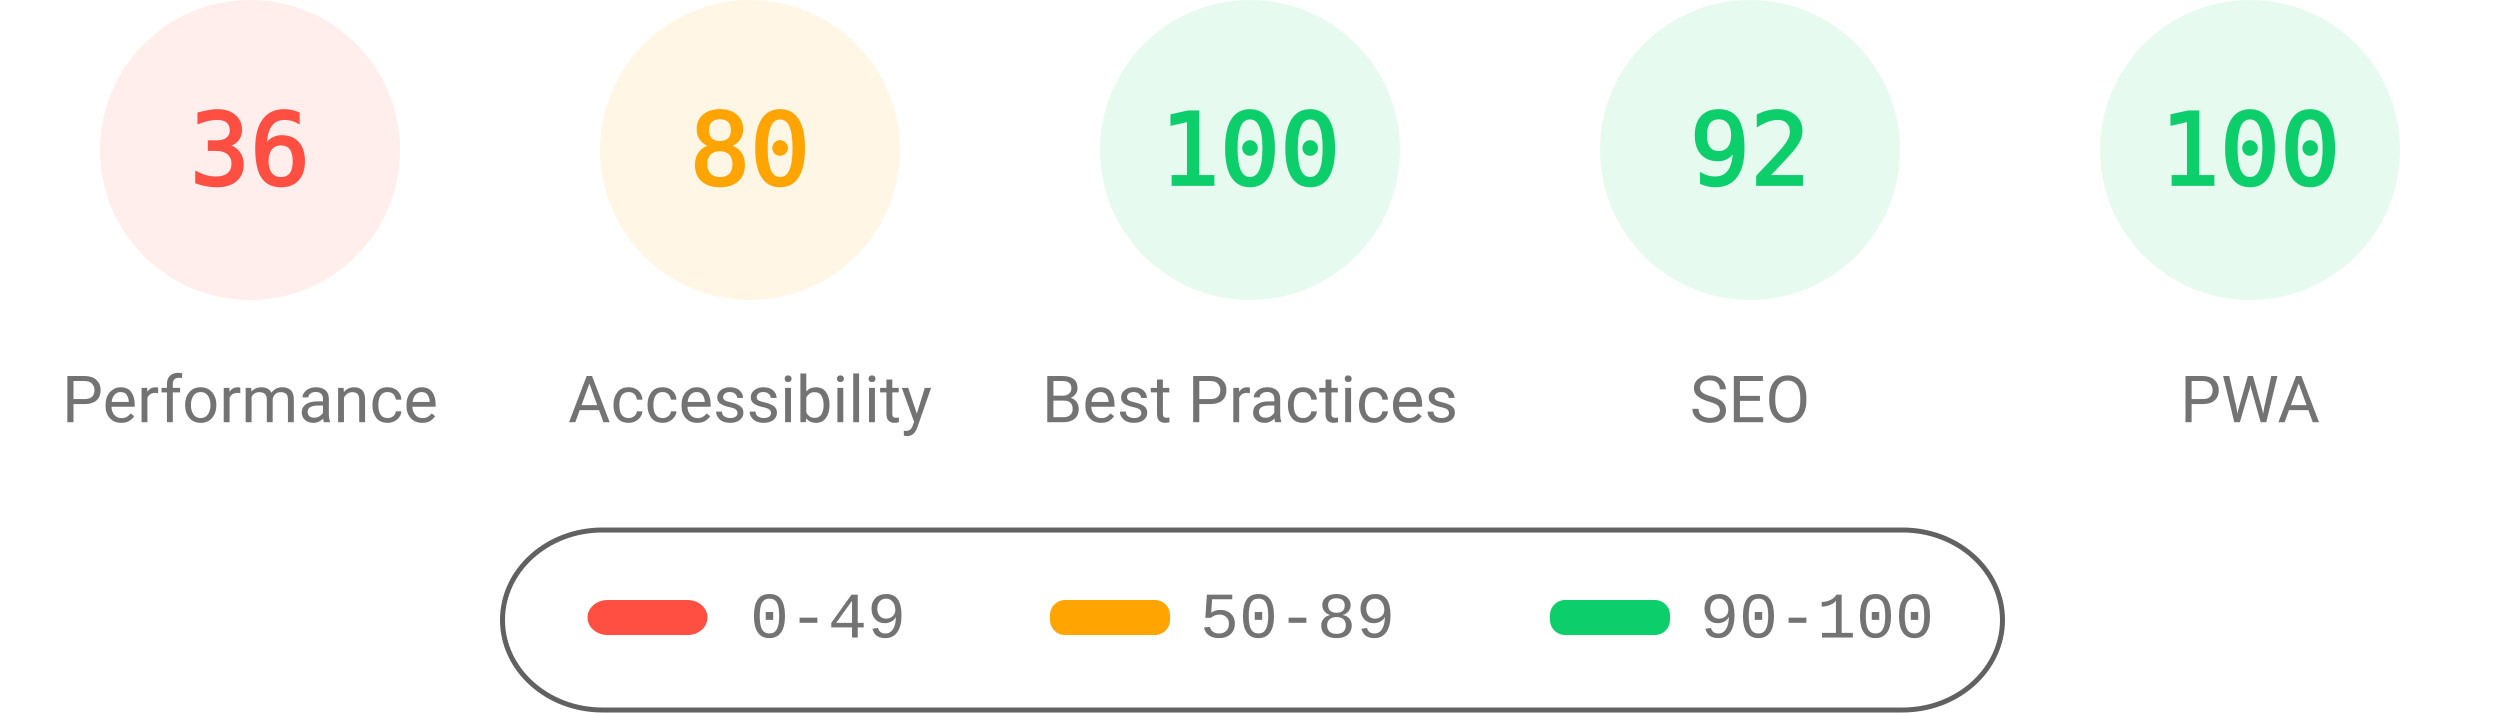
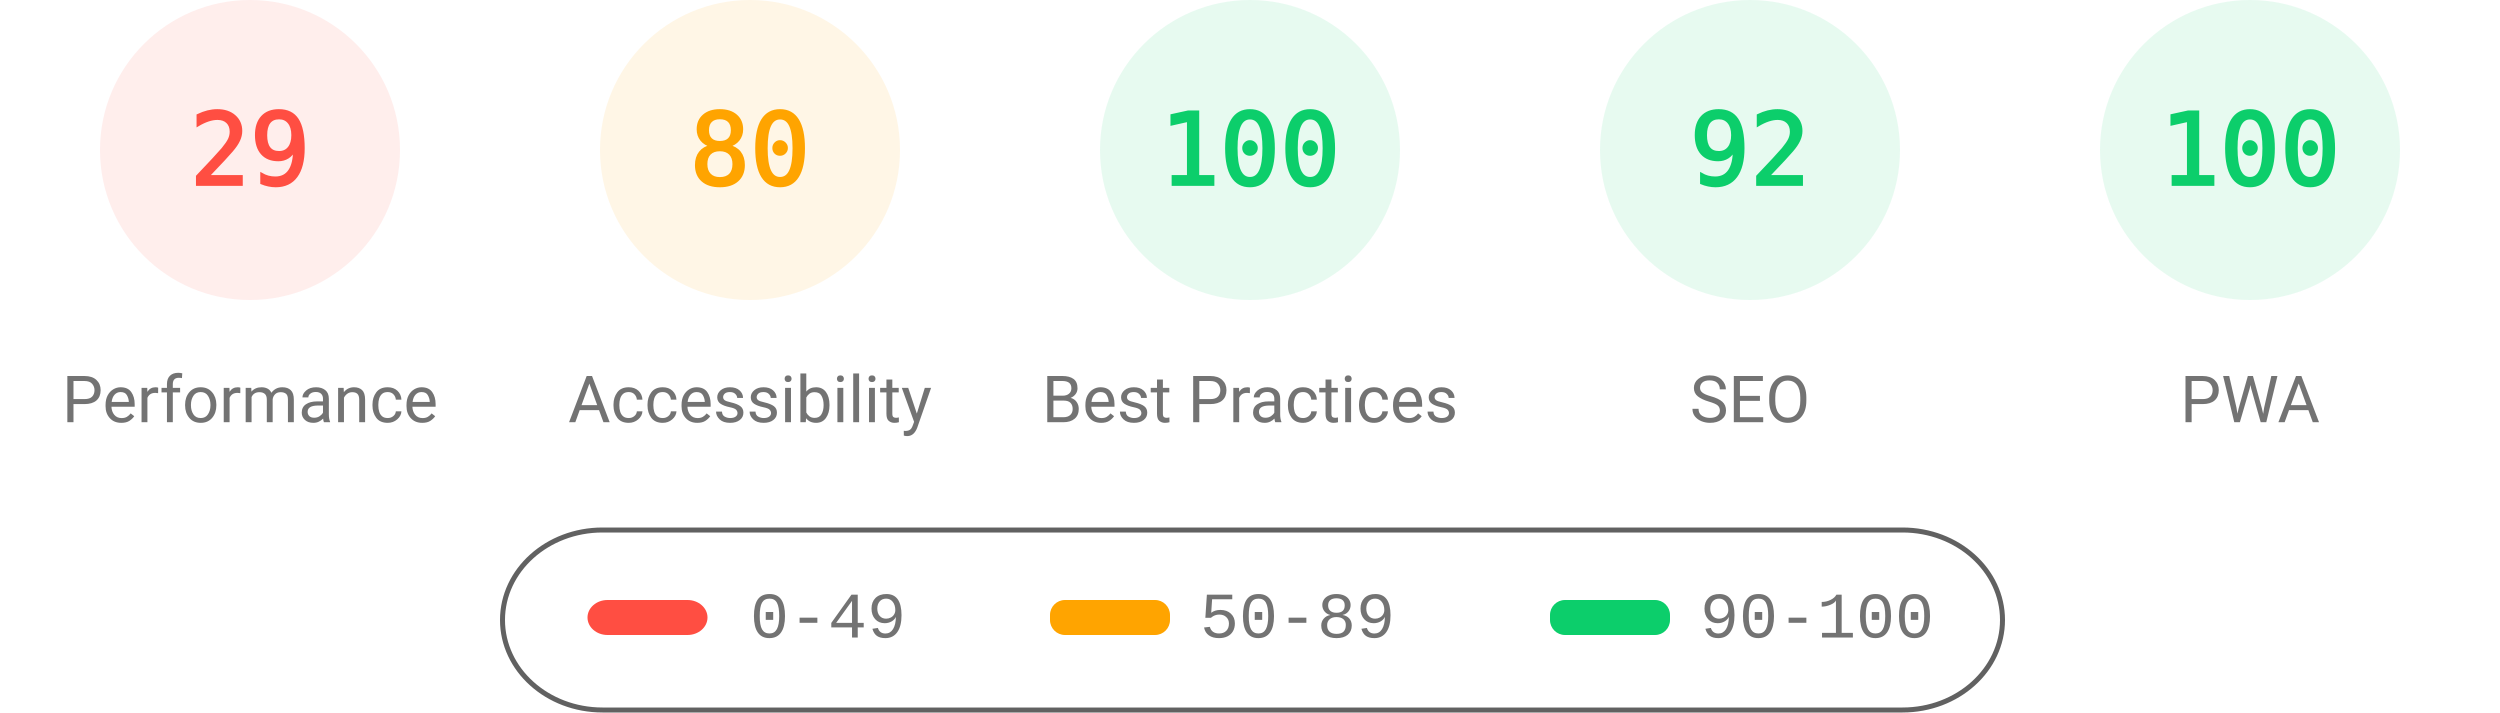
<svg xmlns="http://www.w3.org/2000/svg" fill="none" width="1000" height="285">
  <style>.gauge-base{opacity:.1}.gauge-arc{fill:none;animation-delay:250ms;stroke-linecap:round;transform:rotate(-90deg);transform-origin:100px 60px;animation:load-gauge 1s ease forwards}.guage-text{font-size:40px;font-family:monospace;text-align:center}.guage-red{color:#ff4e42;fill:#ff4e42;stroke:#ff4e42}.guage-orange{color:#ffa400;fill:#ffa400;stroke:#ffa400}.guage-green{color:#0cce6b;fill:#0cce6b;stroke:#0cce6b}.guage-undefined{color:#5c5c5c;fill:#5c5c5c;stroke:#5c5c5c}.guage-title{color:#737373;fill:#737373;stroke:none;font-size:26px;line-height:26px;font-family:Roboto,Halvetica,Arial,sans-serif}@keyframes load-gauge{from{stroke-dasharray:0 352.858}}</style>
  <svg class="guage-div guage-perf guage-red" viewBox="0 0 200 200" width="200" height="200">
    <circle class="gauge-base" r="56" cx="100" cy="60" stroke-width="8" />
-     <circle class="gauge-arc guage-arc-1" r="56" cx="100" cy="60" stroke-width="8" style="stroke-dasharray:126.669,351.858" />
-     <text class="guage-text" x="100" y="60" alignment-baseline="central" dominant-baseline="central" text-anchor="middle">36</text>
+     <circle class="gauge-arc guage-arc-1" r="56" cx="100" cy="60" stroke-width="8" style="stroke-dasharray:102.039,351.858" />
+     <text class="guage-text" x="100" y="60" alignment-baseline="central" dominant-baseline="central" text-anchor="middle">29</text>
    <text class="guage-title" x="100" y="160" alignment-baseline="central" dominant-baseline="central" text-anchor="middle">Performance</text>
  </svg>
  <svg class="guage-div guage-acc guage-orange" viewBox="0 0 200 200" width="200" height="200" x="200">
    <circle class="gauge-base" r="56" cx="100" cy="60" stroke-width="8" />
    <circle class="gauge-arc guage-arc-2" r="56" cx="100" cy="60" stroke-width="8" style="stroke-dasharray:281.486,351.858" />
    <text class="guage-text" x="100" y="60" alignment-baseline="central" dominant-baseline="central" text-anchor="middle">80</text>
    <text class="guage-title" x="100" y="160" alignment-baseline="central" dominant-baseline="central" text-anchor="middle">Accessibility</text>
  </svg>
  <svg class="guage-div guage-best guage-green" viewBox="0 0 200 200" width="200" height="200" x="400">
    <circle class="gauge-base" r="56" cx="100" cy="60" stroke-width="8" />
    <circle class="gauge-arc guage-arc-3" r="56" cx="100" cy="60" stroke-width="8" style="stroke-dasharray:351.858,351.858" />
    <text class="guage-text" x="100" y="60" alignment-baseline="central" dominant-baseline="central" text-anchor="middle">100</text>
    <text class="guage-title" x="100" y="160" alignment-baseline="central" dominant-baseline="central" text-anchor="middle">Best Practices</text>
  </svg>
  <svg class="guage-div guage-seo guage-green" viewBox="0 0 200 200" width="200" height="200" x="600">
    <circle class="gauge-base" r="56" cx="100" cy="60" stroke-width="8" />
    <circle class="gauge-arc guage-arc-4" r="56" cx="100" cy="60" stroke-width="8" style="stroke-dasharray:323.709,351.858" />
    <text class="guage-text" x="100" y="60" alignment-baseline="central" dominant-baseline="central" text-anchor="middle">92</text>
    <text class="guage-title" x="100" y="160" alignment-baseline="central" dominant-baseline="central" text-anchor="middle">SEO</text>
  </svg>
  <svg class="guage-div guage-pwa guage-green" viewBox="0 0 200 200" width="200" height="200" x="800">
    <circle class="gauge-base" r="56" cx="100" cy="60" stroke-width="8" />
    <circle class="gauge-arc guage-arc-4" r="56" cx="100" cy="60" stroke-width="8" style="stroke-dasharray:351.858,351.858" />
    <text class="guage-text" x="100" y="60" alignment-baseline="central" dominant-baseline="central" text-anchor="middle">100</text>
    <text class="guage-title" x="100" y="160" alignment-baseline="central" dominant-baseline="central" text-anchor="middle">PWA</text>
  </svg>
  <svg width="604" height="76" x="200" y="210">
    <path fill="none" id="canvas_background" d="M-1-1h604v80H-1z" />
    <rect fill-opacity="0" stroke="#616161" stroke-width="2" rx="40" id="svg_2" height="72" width="600" y="2" x="1" fill="#000" />
    <rect stroke="#000" rx="8" id="svg_3" height="14" width="48" y="30" x="35" stroke-opacity="null" stroke-width="0" fill="#ff4e42" />
    <rect stroke="#000" rx="6" id="svg_4" height="14" width="48" y="30" x="220" stroke-opacity="null" stroke-width="0" fill="#ffa400" />
    <rect stroke="#000" rx="6" id="svg_5" height="14" width="48" y="30" x="420" stroke-opacity="null" stroke-width="0" fill="#0cce6b" />
    <text xml:space="preserve" text-anchor="start" font-family="'Courier New', Courier, monospace" font-size="26" id="svg_6" y="45" x="100" stroke-opacity="null" stroke-width="0" stroke="#000" fill="#737373">0-49</text>
    <text xml:space="preserve" text-anchor="start" font-family="'Courier New', Courier, monospace" font-size="26" id="svg_7" y="45" x="280" stroke-opacity="null" stroke-width="0" stroke="#000" fill="#737373">50-89</text>
    <text xml:space="preserve" text-anchor="start" font-family="'Courier New', Courier, monospace" font-size="26" id="svg_8" y="45" x="480" stroke-opacity="null" stroke-width="0" stroke="#000" fill="#737373">90-100</text>
  </svg>
</svg>
